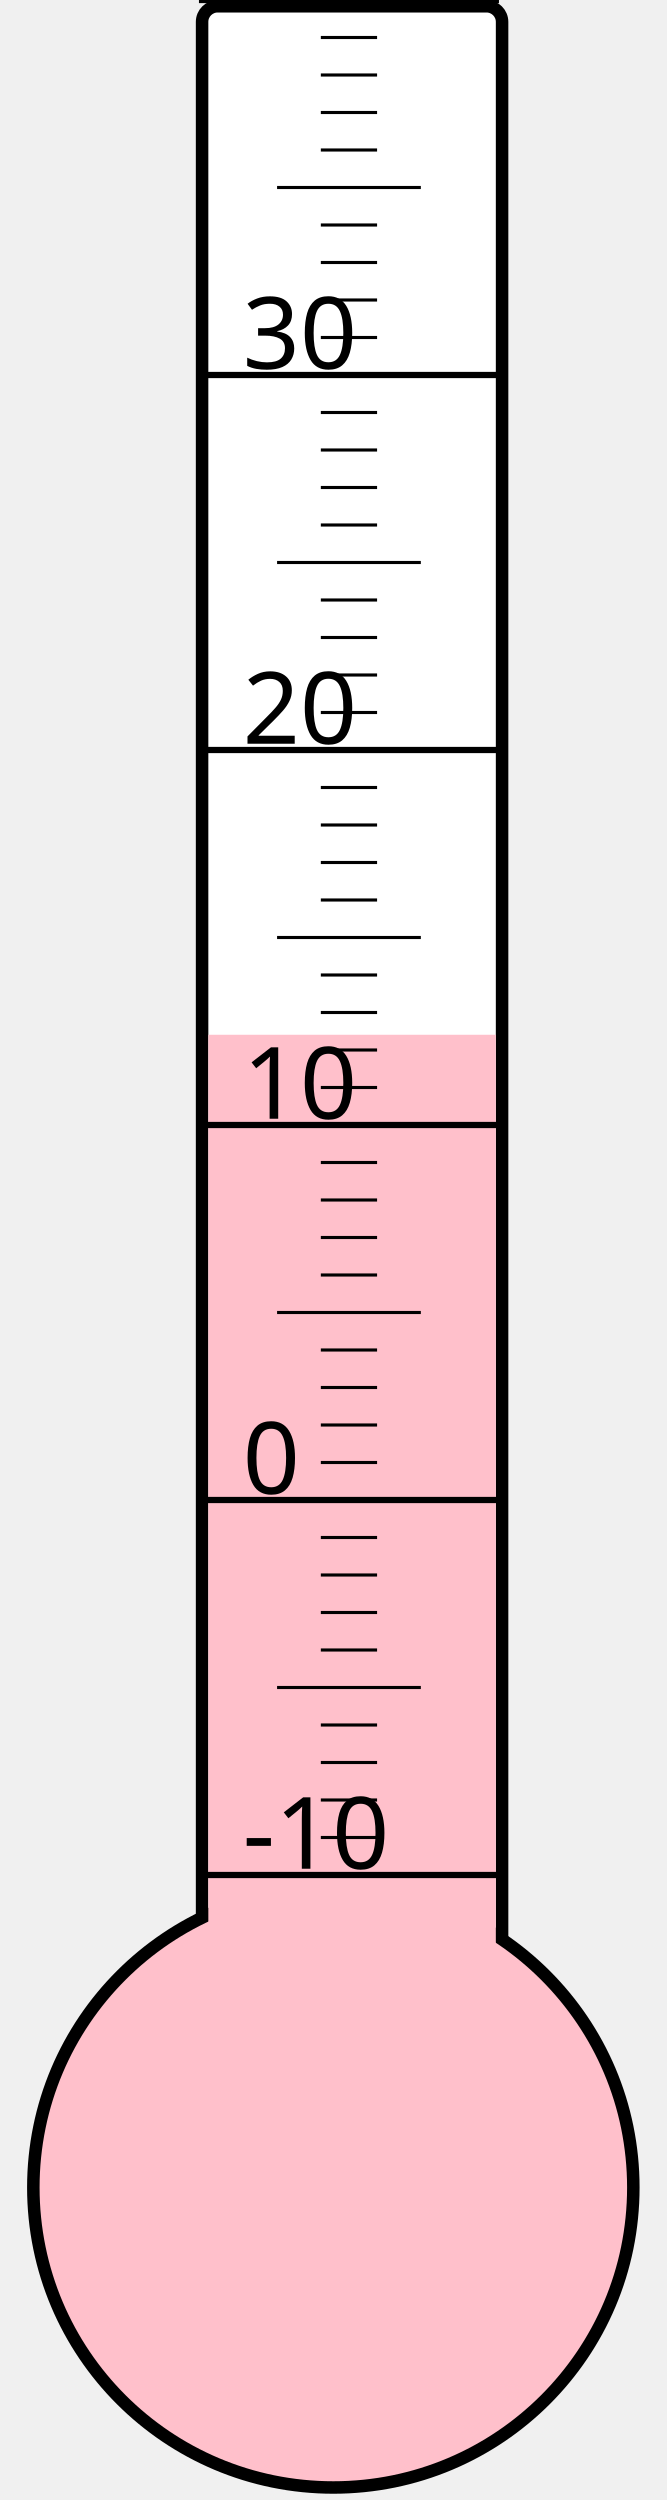
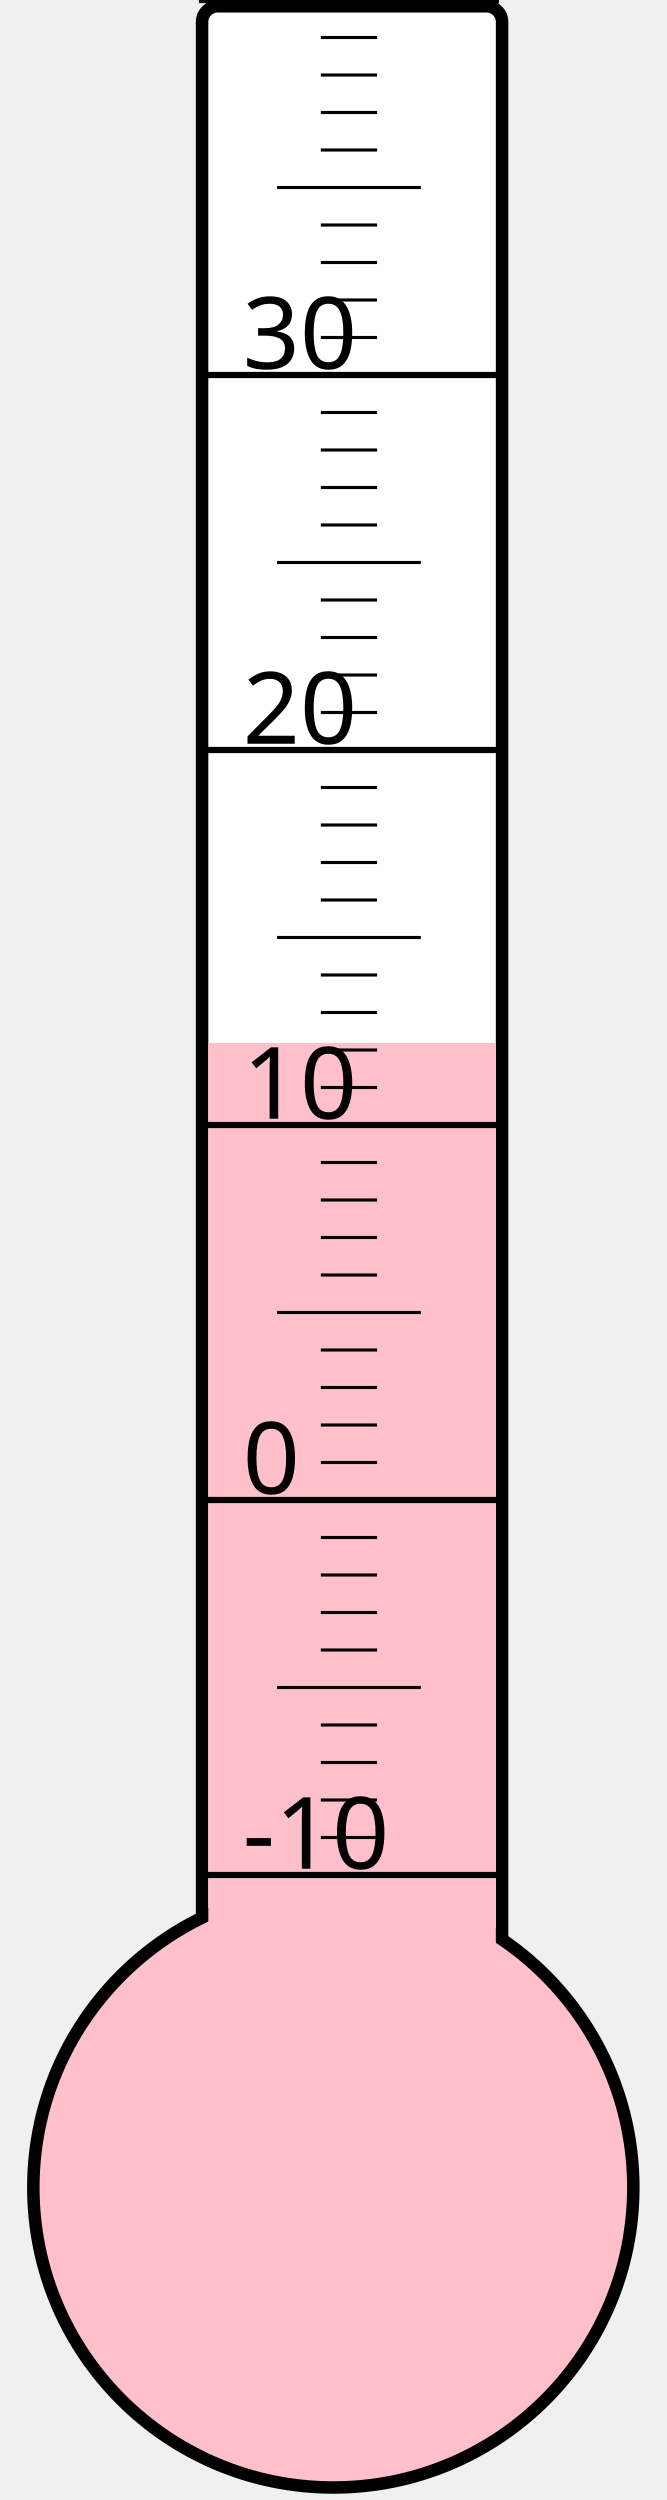
<svg xmlns="http://www.w3.org/2000/svg" width="40px" height="150px" viewBox="0 0 200 800">
  <rect width="200" height="800" x="0" y="0" style="fill: #ffffeb; fill-opacity: 0;" />
  <rect width="96" height="680" x="58" y="2" rx="5" ry="5" style="fill: white; fill-opacity: 1; stroke: black; stroke-width: 4;" />
  <circle cx="100" cy="700" r="96" style="fill: pink; stroke: black; stroke-width: 4;" />
-   <rect width="92" height="368.875" x="60" y="331.125" style="fill: pink; fill-opacity: 1; stroke-width: 0;" />
+   <rect width="92" height="366.25" x="60" y="333.75" style="fill: pink; fill-opacity: 1; stroke-width: 0;" />
  <text x="71" y="598" style="font-family: sans-serif; font-size: 24pt;">-10</text>
  <text x="71" y="478" style="font-family: sans-serif; font-size: 24pt;">0</text>
  <text x="71" y="358" style="font-family: sans-serif; font-size: 24pt;">10</text>
  <text x="71" y="238" style="font-family: sans-serif; font-size: 24pt;">20</text>
  <text x="71" y="118" style="font-family: sans-serif; font-size: 24pt;">30</text>
  <g style="stroke: black;">
    <line x1="57" y1="600" x2="153" y2="600" style="stroke-width: 2;" />
    <line x1="96" y1="588" x2="114" y2="588" style="stroke-width: 1;" />
    <line x1="96" y1="576" x2="114" y2="576" style="stroke-width: 1;" />
    <line x1="96" y1="564" x2="114" y2="564" style="stroke-width: 1;" />
    <line x1="96" y1="552" x2="114" y2="552" style="stroke-width: 1;" />
    <line x1="82" y1="540" x2="128" y2="540" style="stroke-width: 1;" />
    <line x1="96" y1="528" x2="114" y2="528" style="stroke-width: 1;" />
    <line x1="96" y1="516" x2="114" y2="516" style="stroke-width: 1;" />
    <line x1="96" y1="504" x2="114" y2="504" style="stroke-width: 1;" />
    <line x1="96" y1="492" x2="114" y2="492" style="stroke-width: 1;" />
    <line x1="57" y1="480" x2="153" y2="480" style="stroke-width: 2;" />
    <line x1="96" y1="468" x2="114" y2="468" style="stroke-width: 1;" />
    <line x1="96" y1="456" x2="114" y2="456" style="stroke-width: 1;" />
    <line x1="96" y1="444" x2="114" y2="444" style="stroke-width: 1;" />
    <line x1="96" y1="432" x2="114" y2="432" style="stroke-width: 1;" />
    <line x1="82" y1="420" x2="128" y2="420" style="stroke-width: 1;" />
    <line x1="96" y1="408" x2="114" y2="408" style="stroke-width: 1;" />
    <line x1="96" y1="396" x2="114" y2="396" style="stroke-width: 1;" />
    <line x1="96" y1="384" x2="114" y2="384" style="stroke-width: 1;" />
    <line x1="96" y1="372" x2="114" y2="372" style="stroke-width: 1;" />
    <line x1="57" y1="360" x2="153" y2="360" style="stroke-width: 2;" />
    <line x1="96" y1="348" x2="114" y2="348" style="stroke-width: 1;" />
    <line x1="96" y1="336" x2="114" y2="336" style="stroke-width: 1;" />
    <line x1="96" y1="324" x2="114" y2="324" style="stroke-width: 1;" />
    <line x1="96" y1="312" x2="114" y2="312" style="stroke-width: 1;" />
    <line x1="82" y1="300" x2="128" y2="300" style="stroke-width: 1;" />
    <line x1="96" y1="288" x2="114" y2="288" style="stroke-width: 1;" />
    <line x1="96" y1="276" x2="114" y2="276" style="stroke-width: 1;" />
    <line x1="96" y1="264" x2="114" y2="264" style="stroke-width: 1;" />
    <line x1="96" y1="252" x2="114" y2="252" style="stroke-width: 1;" />
    <line x1="57" y1="240" x2="153" y2="240" style="stroke-width: 2;" />
    <line x1="96" y1="228" x2="114" y2="228" style="stroke-width: 1;" />
    <line x1="96" y1="216" x2="114" y2="216" style="stroke-width: 1;" />
    <line x1="96" y1="204" x2="114" y2="204" style="stroke-width: 1;" />
    <line x1="96" y1="192" x2="114" y2="192" style="stroke-width: 1;" />
    <line x1="82" y1="180" x2="128" y2="180" style="stroke-width: 1;" />
    <line x1="96" y1="168" x2="114" y2="168" style="stroke-width: 1;" />
    <line x1="96" y1="156" x2="114" y2="156" style="stroke-width: 1;" />
    <line x1="96" y1="144" x2="114" y2="144" style="stroke-width: 1;" />
    <line x1="96" y1="132" x2="114" y2="132" style="stroke-width: 1;" />
    <line x1="57" y1="120" x2="153" y2="120" style="stroke-width: 2;" />
    <line x1="96" y1="108" x2="114" y2="108" style="stroke-width: 1;" />
    <line x1="96" y1="96" x2="114" y2="96" style="stroke-width: 1;" />
    <line x1="96" y1="84" x2="114" y2="84" style="stroke-width: 1;" />
    <line x1="96" y1="72" x2="114" y2="72" style="stroke-width: 1;" />
    <line x1="82" y1="60" x2="128" y2="60" style="stroke-width: 1;" />
    <line x1="96" y1="48" x2="114" y2="48" style="stroke-width: 1;" />
    <line x1="96" y1="36" x2="114" y2="36" style="stroke-width: 1;" />
    <line x1="96" y1="24" x2="114" y2="24" style="stroke-width: 1;" />
    <line x1="96" y1="12" x2="114" y2="12" style="stroke-width: 1;" />
    <line x1="57" y1="0" x2="153" y2="0" style="stroke-width: 2;" />
  </g>
</svg>
